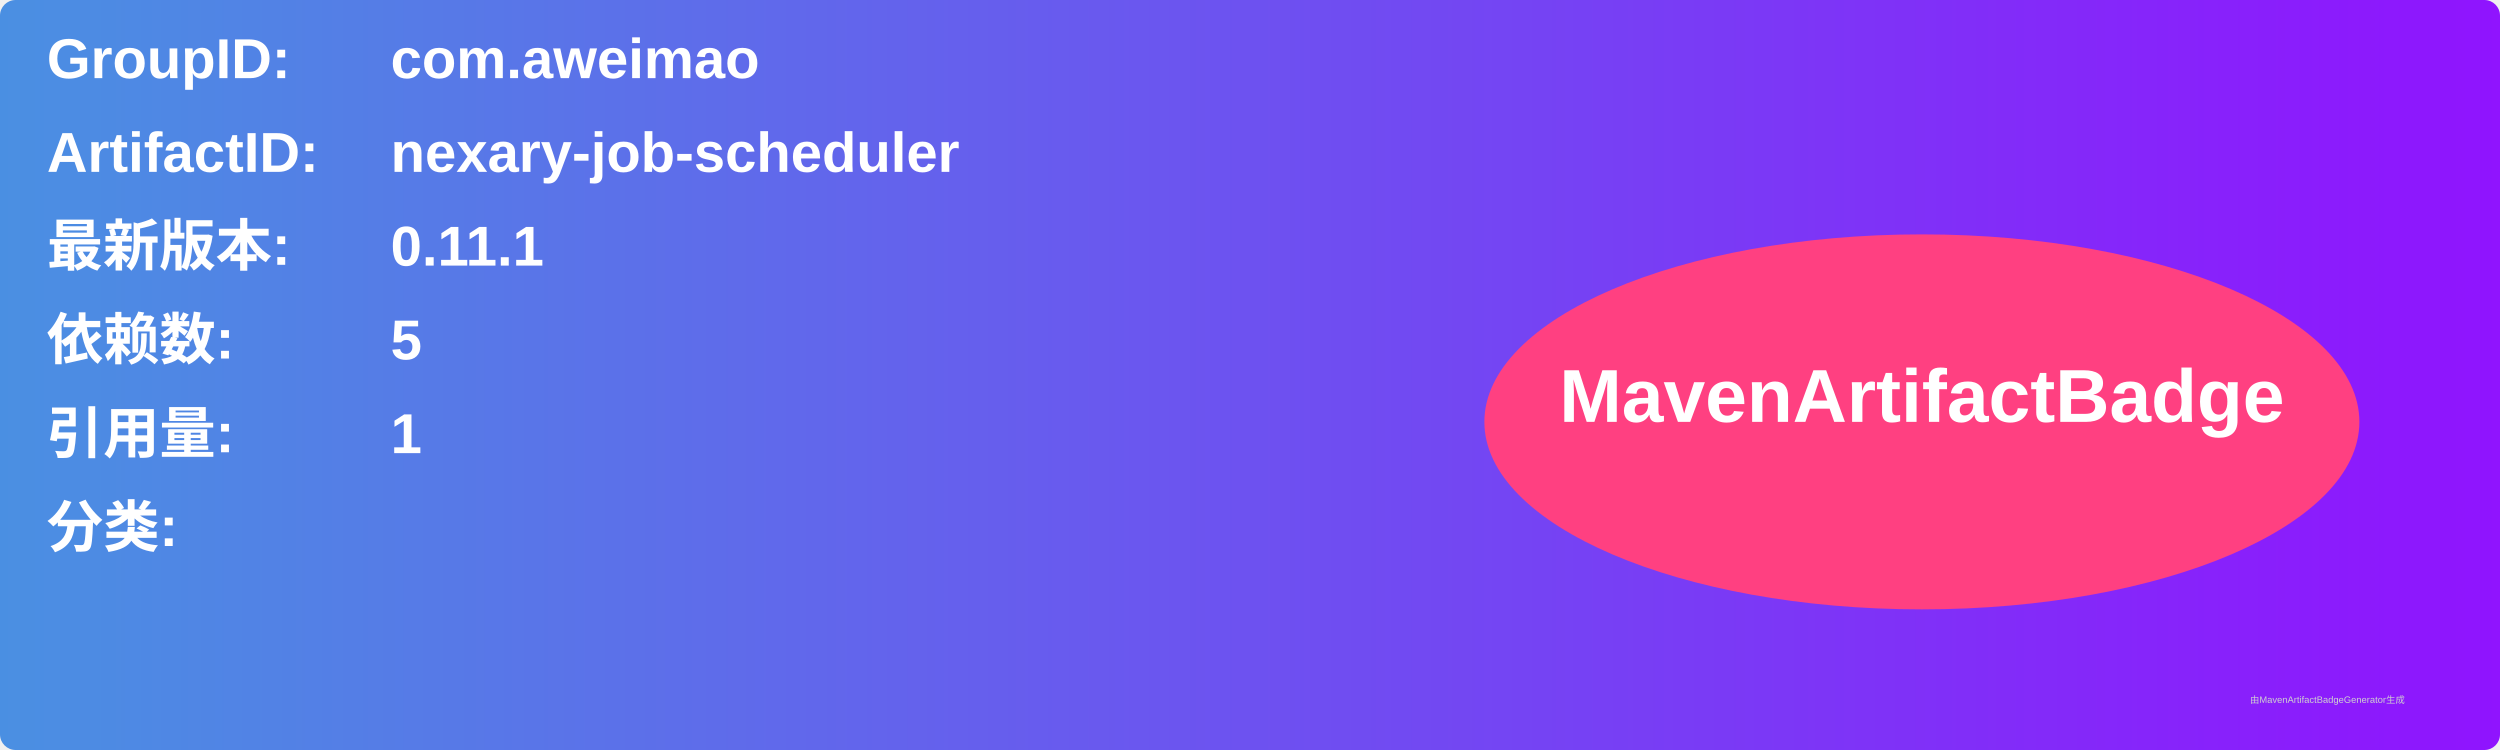
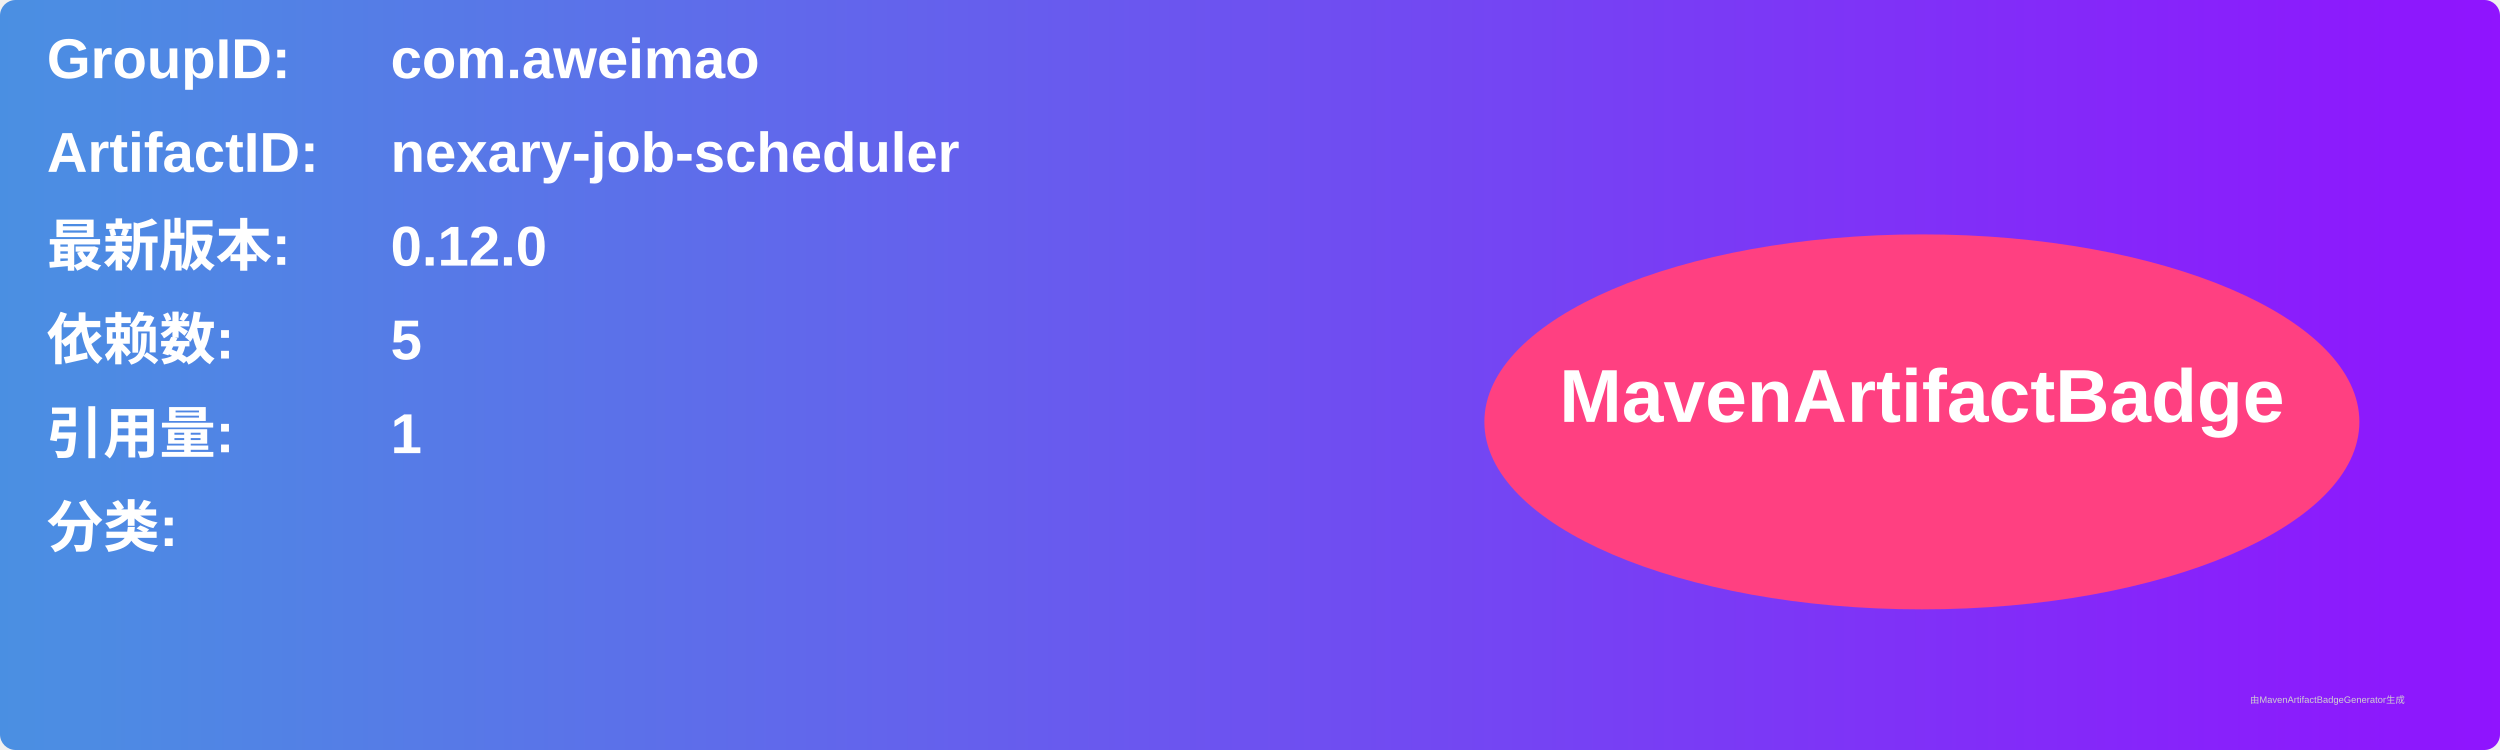
<svg xmlns="http://www.w3.org/2000/svg" width="800" height="240" viewBox="0 0 800 240">
  <linearGradient id="grad" x1="0%" y1="0%" x2="100%" y2="0%">
    <stop offset="0%" stop-color="#4a90e2" />
    <stop offset="100%" stop-color="#9013fe" />
  </linearGradient>
  <rect width="100%" height="100%" rx="5" ry="5" fill="url(#grad)" />
  <g transform="translate(15, 15)">
    <text x="0" y="10" font-family="Arial" font-size="18" fill="white" font-weight="bold" width="260">GroupID:</text>
    <text x="110" y="10" font-family="Arial" font-size="18" fill="white" font-weight="bold" width="460">com.aweimao</text>
    <text x="0" y="40" font-family="Arial" font-size="18" fill="white" font-weight="bold" width="260">ArtifactID:</text>
    <text x="110" y="40" font-family="Arial" font-size="18" fill="white" font-weight="bold" width="460">nexary-job-scheduler</text>
    <text x="0" y="70" font-family="Arial" font-size="18" fill="white" font-weight="bold">最新版本:</text>
    <text x="110" y="70" font-family="Arial" font-size="18" fill="white" font-weight="bold">
-       <tspan font-weight="bold">0.11.1</tspan>
+       <tspan font-weight="bold">0.12.0</tspan>
    </text>
    <text x="0" y="100" font-family="Arial" font-size="18" fill="white" font-weight="bold">依赖数: </text>
    <text x="110" y="100" font-family="Arial" font-size="18" fill="white">
      <tspan font-weight="bold">5</tspan>
    </text>
    <text x="0" y="130" font-family="Arial" font-size="18" fill="white" font-weight="bold">引用量: </text>
    <text x="110" y="130" font-family="Arial" font-size="18" fill="white">
      <tspan font-weight="bold">1</tspan>
    </text>
    <text x="0" y="160" font-family="Arial" font-size="18" fill="white" font-weight="bold">分类:</text>
    <text x="10" y="190" font-family="Arial" font-size="10" fill="white">
      <tspan font-weight="bold" />
    </text>
    <ellipse cx="600" cy="120" rx="140" ry="60" fill="#ff4081" />
    <text x="600" y="120" text-anchor="middle" font-family="Arial" font-size="24" fill="white" font-weight="bold">MavenArtifactBadge</text>
  </g>
  <text x="720" y="225" font-family="Arial" font-size="3" fill="#d0d0d0">由MavenArtifactBadgeGenerator生成</text>
</svg>
